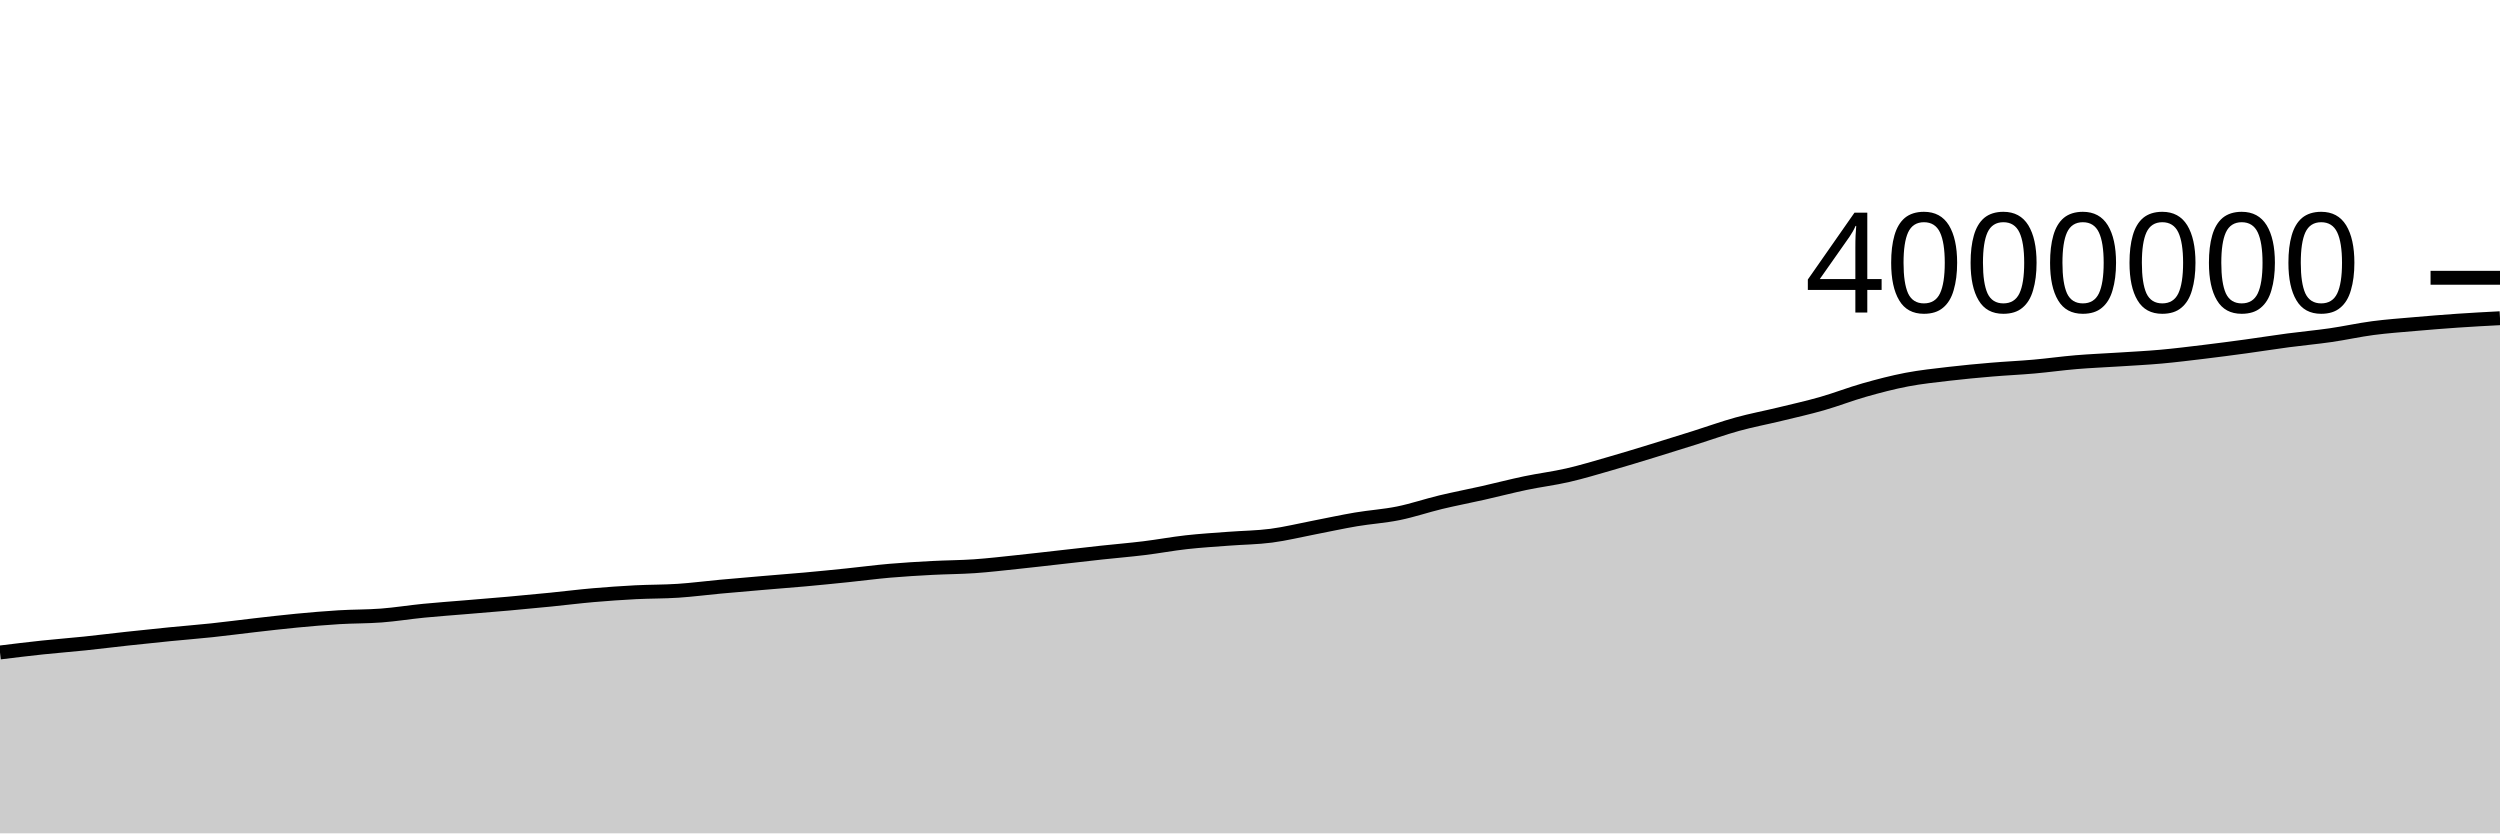
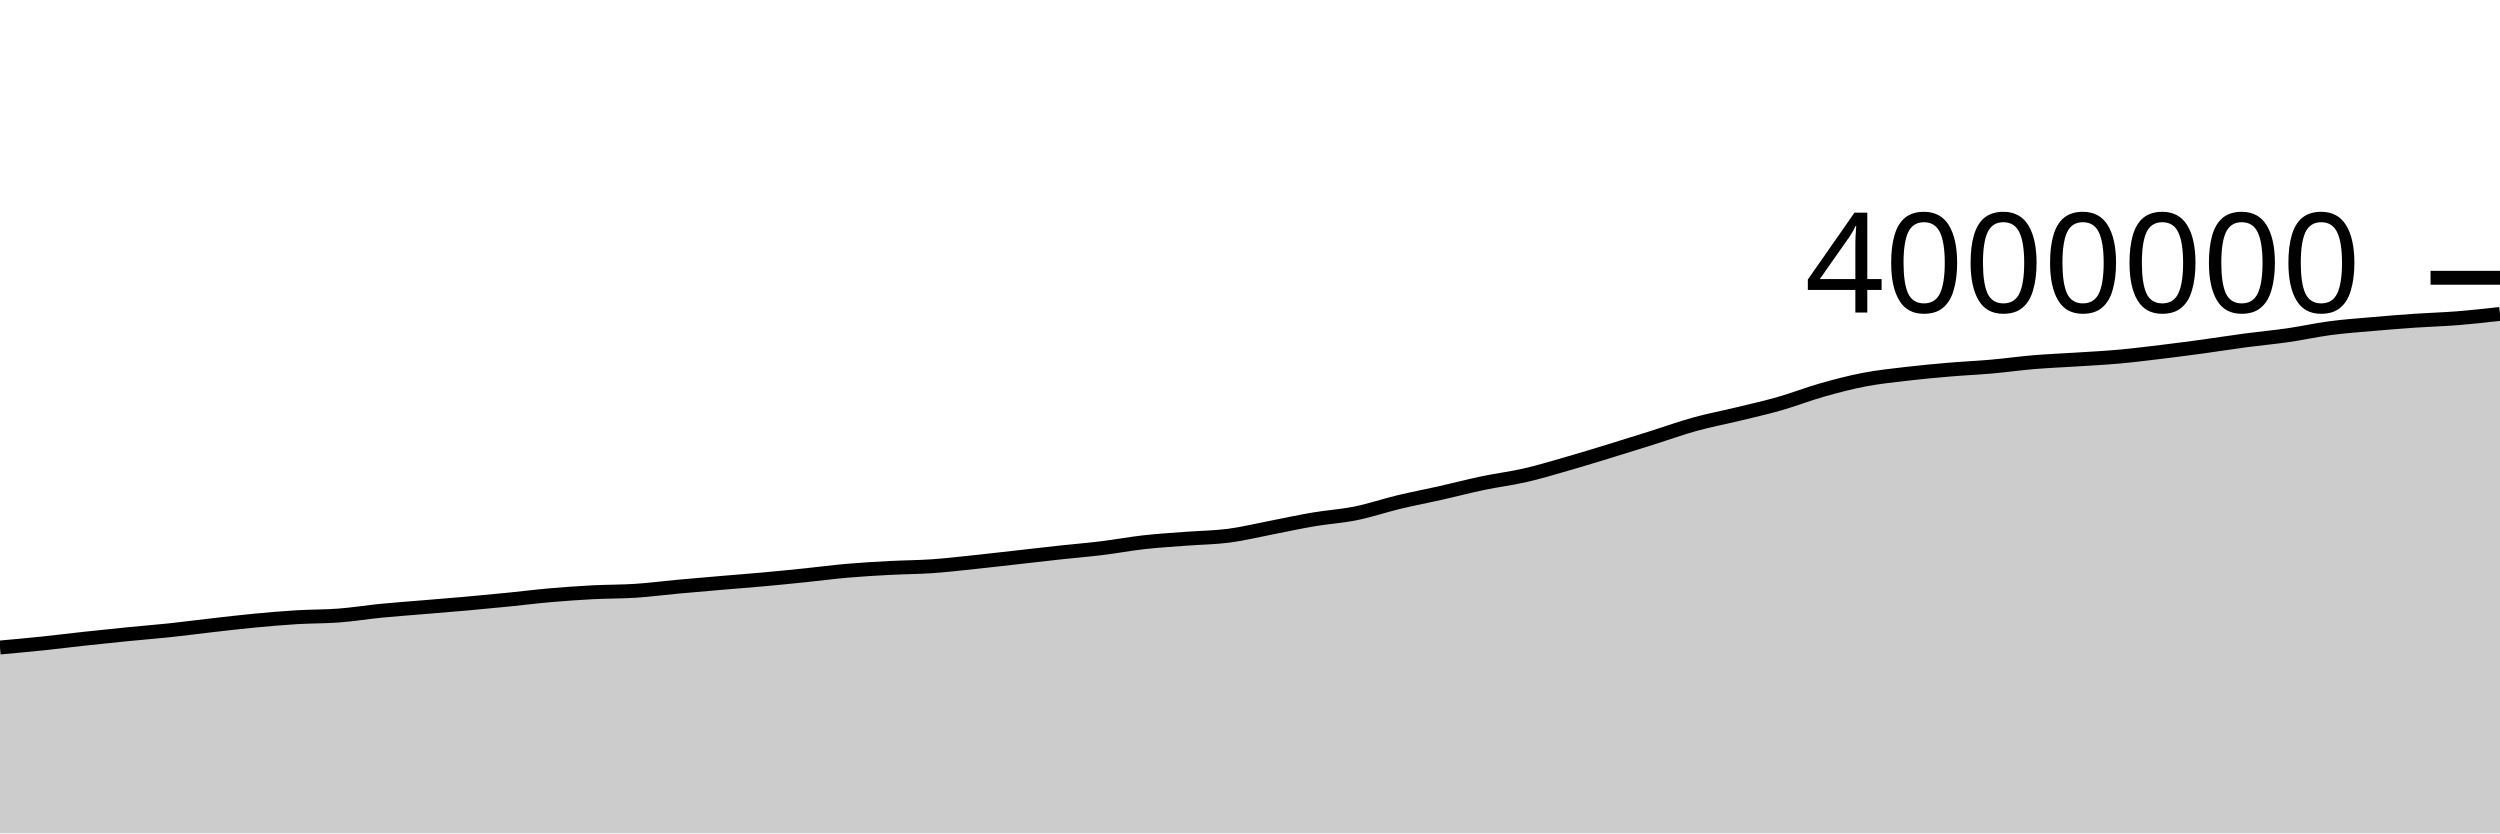
<svg xmlns="http://www.w3.org/2000/svg" viewBox="0 0 180 60">
  <g transform="translate(0,20)">
-     <path class="area" fill="rgba(0, 0, 0, 0.2)" d="M0,26.978C1.017,26.853,2.034,26.728,3.051,26.62C4.068,26.512,5.085,26.436,6.102,26.33C7.119,26.224,8.136,26.095,9.153,25.985C10.169,25.874,11.186,25.767,12.203,25.667C13.22,25.566,14.237,25.488,15.254,25.38C16.271,25.272,17.288,25.136,18.305,25.02C19.322,24.905,20.339,24.783,21.356,24.687C22.373,24.59,23.39,24.502,24.407,24.44C25.424,24.378,26.441,24.395,27.458,24.317C28.475,24.239,29.492,24.073,30.508,23.973C31.525,23.873,32.542,23.803,33.559,23.717C34.576,23.632,35.593,23.552,36.61,23.461C37.627,23.371,38.644,23.273,39.661,23.172C40.678,23.07,41.695,22.941,42.712,22.853C43.729,22.765,44.746,22.694,45.763,22.641C46.78,22.589,47.797,22.603,48.814,22.536C49.831,22.47,50.847,22.334,51.864,22.241C52.881,22.147,53.898,22.061,54.915,21.975C55.932,21.888,56.949,21.812,57.966,21.72C58.983,21.628,60,21.526,61.017,21.421C62.034,21.317,63.051,21.181,64.068,21.093C65.085,21.005,66.102,20.947,67.119,20.892C68.136,20.838,69.153,20.838,70.169,20.768C71.186,20.697,72.203,20.576,73.22,20.47C74.237,20.364,75.254,20.244,76.271,20.13C77.288,20.016,78.305,19.896,79.322,19.786C80.339,19.676,81.356,19.593,82.373,19.468C83.39,19.344,84.407,19.152,85.424,19.039C86.441,18.925,87.458,18.866,88.475,18.788C89.492,18.71,90.508,18.704,91.525,18.571C92.542,18.438,93.559,18.186,94.576,17.99C95.593,17.794,96.61,17.569,97.627,17.397C98.644,17.225,99.661,17.164,100.678,16.958C101.695,16.752,102.712,16.403,103.729,16.158C104.746,15.914,105.763,15.722,106.78,15.492C107.797,15.263,108.814,14.996,109.831,14.783C110.847,14.57,111.864,14.448,112.881,14.214C113.898,13.98,114.915,13.671,115.932,13.379C116.949,13.088,117.966,12.774,118.983,12.463C120,12.152,121.017,11.834,122.034,11.513C123.051,11.193,124.068,10.823,125.085,10.542C126.102,10.261,127.119,10.072,128.136,9.825C129.153,9.578,130.169,9.352,131.186,9.061C132.203,8.77,133.22,8.37,134.237,8.082C135.254,7.793,136.271,7.527,137.288,7.332C138.305,7.138,139.322,7.034,140.339,6.914C141.356,6.794,142.373,6.701,143.39,6.614C144.407,6.527,145.424,6.484,146.441,6.394C147.458,6.304,148.475,6.16,149.492,6.075C150.508,5.99,151.525,5.951,152.542,5.885C153.559,5.819,154.576,5.771,155.593,5.679C156.61,5.588,157.627,5.46,158.644,5.338C159.661,5.215,160.678,5.082,161.695,4.943C162.712,4.804,163.729,4.641,164.746,4.506C165.763,4.371,166.78,4.28,167.797,4.133C168.814,3.986,169.831,3.758,170.847,3.624C171.864,3.49,172.881,3.419,173.898,3.33C174.915,3.241,175.932,3.158,176.949,3.089C177.966,3.019,178.983,2.965,180,2.912L180,40C178.983,40,177.966,40,176.949,40C175.932,40,174.915,40,173.898,40C172.881,40,171.864,40,170.847,40C169.831,40,168.814,40,167.797,40C166.78,40,165.763,40,164.746,40C163.729,40,162.712,40,161.695,40C160.678,40,159.661,40,158.644,40C157.627,40,156.61,40,155.593,40C154.576,40,153.559,40,152.542,40C151.525,40,150.508,40,149.492,40C148.475,40,147.458,40,146.441,40C145.424,40,144.407,40,143.39,40C142.373,40,141.356,40,140.339,40C139.322,40,138.305,40,137.288,40C136.271,40,135.254,40,134.237,40C133.22,40,132.203,40,131.186,40C130.169,40,129.153,40,128.136,40C127.119,40,126.102,40,125.085,40C124.068,40,123.051,40,122.034,40C121.017,40,120,40,118.983,40C117.966,40,116.949,40,115.932,40C114.915,40,113.898,40,112.881,40C111.864,40,110.847,40,109.831,40C108.814,40,107.797,40,106.78,40C105.763,40,104.746,40,103.729,40C102.712,40,101.695,40,100.678,40C99.661,40,98.644,40,97.627,40C96.61,40,95.593,40,94.576,40C93.559,40,92.542,40,91.525,40C90.508,40,89.492,40,88.475,40C87.458,40,86.441,40,85.424,40C84.407,40,83.39,40,82.373,40C81.356,40,80.339,40,79.322,40C78.305,40,77.288,40,76.271,40C75.254,40,74.237,40,73.22,40C72.203,40,71.186,40,70.169,40C69.153,40,68.136,40,67.119,40C66.102,40,65.085,40,64.068,40C63.051,40,62.034,40,61.017,40C60,40,58.983,40,57.966,40C56.949,40,55.932,40,54.915,40C53.898,40,52.881,40,51.864,40C50.847,40,49.831,40,48.814,40C47.797,40,46.78,40,45.763,40C44.746,40,43.729,40,42.712,40C41.695,40,40.678,40,39.661,40C38.644,40,37.627,40,36.61,40C35.593,40,34.576,40,33.559,40C32.542,40,31.525,40,30.508,40C29.492,40,28.475,40,27.458,40C26.441,40,25.424,40,24.407,40C23.39,40,22.373,40,21.356,40C20.339,40,19.322,40,18.305,40C17.288,40,16.271,40,15.254,40C14.237,40,13.22,40,12.203,40C11.186,40,10.169,40,9.153,40C8.136,40,7.119,40,6.102,40C5.085,40,4.068,40,3.051,40C2.034,40,1.017,40,0,40Z" />
-     <path class="line" stroke="black" fill="none" d="M0,26.978C1.017,26.853,2.034,26.728,3.051,26.62C4.068,26.512,5.085,26.436,6.102,26.33C7.119,26.224,8.136,26.095,9.153,25.985C10.169,25.874,11.186,25.767,12.203,25.667C13.22,25.566,14.237,25.488,15.254,25.38C16.271,25.272,17.288,25.136,18.305,25.02C19.322,24.905,20.339,24.783,21.356,24.687C22.373,24.59,23.39,24.502,24.407,24.44C25.424,24.378,26.441,24.395,27.458,24.317C28.475,24.239,29.492,24.073,30.508,23.973C31.525,23.873,32.542,23.803,33.559,23.717C34.576,23.632,35.593,23.552,36.61,23.461C37.627,23.371,38.644,23.273,39.661,23.172C40.678,23.07,41.695,22.941,42.712,22.853C43.729,22.765,44.746,22.694,45.763,22.641C46.78,22.589,47.797,22.603,48.814,22.536C49.831,22.47,50.847,22.334,51.864,22.241C52.881,22.147,53.898,22.061,54.915,21.975C55.932,21.888,56.949,21.812,57.966,21.72C58.983,21.628,60,21.526,61.017,21.421C62.034,21.317,63.051,21.181,64.068,21.093C65.085,21.005,66.102,20.947,67.119,20.892C68.136,20.838,69.153,20.838,70.169,20.768C71.186,20.697,72.203,20.576,73.22,20.47C74.237,20.364,75.254,20.244,76.271,20.13C77.288,20.016,78.305,19.896,79.322,19.786C80.339,19.676,81.356,19.593,82.373,19.468C83.39,19.344,84.407,19.152,85.424,19.039C86.441,18.925,87.458,18.866,88.475,18.788C89.492,18.71,90.508,18.704,91.525,18.571C92.542,18.438,93.559,18.186,94.576,17.99C95.593,17.794,96.61,17.569,97.627,17.397C98.644,17.225,99.661,17.164,100.678,16.958C101.695,16.752,102.712,16.403,103.729,16.158C104.746,15.914,105.763,15.722,106.78,15.492C107.797,15.263,108.814,14.996,109.831,14.783C110.847,14.57,111.864,14.448,112.881,14.214C113.898,13.98,114.915,13.671,115.932,13.379C116.949,13.088,117.966,12.774,118.983,12.463C120,12.152,121.017,11.834,122.034,11.513C123.051,11.193,124.068,10.823,125.085,10.542C126.102,10.261,127.119,10.072,128.136,9.825C129.153,9.578,130.169,9.352,131.186,9.061C132.203,8.77,133.22,8.37,134.237,8.082C135.254,7.793,136.271,7.527,137.288,7.332C138.305,7.138,139.322,7.034,140.339,6.914C141.356,6.794,142.373,6.701,143.39,6.614C144.407,6.527,145.424,6.484,146.441,6.394C147.458,6.304,148.475,6.16,149.492,6.075C150.508,5.99,151.525,5.951,152.542,5.885C153.559,5.819,154.576,5.771,155.593,5.679C156.61,5.588,157.627,5.46,158.644,5.338C159.661,5.215,160.678,5.082,161.695,4.943C162.712,4.804,163.729,4.641,164.746,4.506C165.763,4.371,166.78,4.28,167.797,4.133C168.814,3.986,169.831,3.758,170.847,3.624C171.864,3.49,172.881,3.419,173.898,3.33C174.915,3.241,175.932,3.158,176.949,3.089C177.966,3.019,178.983,2.965,180,2.912" />
+     <path class="area" fill="rgba(0, 0, 0, 0.2)" d="M0,26.62C1.017,26.528,2.034,26.436,3.051,26.33C4.068,26.224,5.085,26.095,6.102,25.985C7.119,25.874,8.136,25.767,9.153,25.667C10.169,25.566,11.186,25.488,12.203,25.38C13.22,25.272,14.237,25.136,15.254,25.02C16.271,24.905,17.288,24.783,18.305,24.687C19.322,24.59,20.339,24.502,21.356,24.44C22.373,24.378,23.39,24.395,24.407,24.317C25.424,24.239,26.441,24.073,27.458,23.973C28.475,23.873,29.492,23.803,30.508,23.717C31.525,23.632,32.542,23.552,33.559,23.461C34.576,23.371,35.593,23.273,36.61,23.172C37.627,23.07,38.644,22.941,39.661,22.853C40.678,22.765,41.695,22.694,42.712,22.641C43.729,22.589,44.746,22.603,45.763,22.536C46.78,22.47,47.797,22.334,48.814,22.241C49.831,22.147,50.847,22.061,51.864,21.975C52.881,21.888,53.898,21.812,54.915,21.72C55.932,21.628,56.949,21.526,57.966,21.421C58.983,21.317,60,21.181,61.017,21.093C62.034,21.005,63.051,20.947,64.068,20.892C65.085,20.838,66.102,20.838,67.119,20.768C68.136,20.697,69.153,20.576,70.169,20.47C71.186,20.364,72.203,20.244,73.22,20.13C74.237,20.016,75.254,19.896,76.271,19.786C77.288,19.676,78.305,19.593,79.322,19.468C80.339,19.344,81.356,19.152,82.373,19.039C83.39,18.925,84.407,18.866,85.424,18.788C86.441,18.71,87.458,18.704,88.475,18.571C89.492,18.438,90.508,18.186,91.525,17.99C92.542,17.794,93.559,17.569,94.576,17.397C95.593,17.225,96.61,17.164,97.627,16.958C98.644,16.752,99.661,16.403,100.678,16.158C101.695,15.914,102.712,15.722,103.729,15.492C104.746,15.263,105.763,14.996,106.78,14.783C107.797,14.57,108.814,14.448,109.831,14.214C110.847,13.98,111.864,13.671,112.881,13.379C113.898,13.088,114.915,12.774,115.932,12.463C116.949,12.152,117.966,11.834,118.983,11.513C120,11.193,121.017,10.823,122.034,10.542C123.051,10.261,124.068,10.072,125.085,9.825C126.102,9.578,127.119,9.352,128.136,9.061C129.153,8.77,130.169,8.37,131.186,8.082C132.203,7.793,133.22,7.527,134.237,7.332C135.254,7.138,136.271,7.034,137.288,6.914C138.305,6.794,139.322,6.701,140.339,6.614C141.356,6.527,142.373,6.484,143.39,6.394C144.407,6.304,145.424,6.16,146.441,6.075C147.458,5.99,148.475,5.951,149.492,5.885C150.508,5.819,151.525,5.771,152.542,5.679C153.559,5.588,154.576,5.46,155.593,5.338C156.61,5.215,157.627,5.082,158.644,4.943C159.661,4.804,160.678,4.641,161.695,4.506C162.712,4.371,163.729,4.28,164.746,4.133C165.763,3.986,166.78,3.758,167.797,3.624C168.814,3.49,169.831,3.419,170.847,3.33C171.864,3.241,172.881,3.158,173.898,3.089C174.915,3.019,175.932,2.993,176.949,2.912C177.966,2.831,178.983,2.716,180,2.601L180,40C178.983,40,177.966,40,176.949,40C175.932,40,174.915,40,173.898,40C172.881,40,171.864,40,170.847,40C169.831,40,168.814,40,167.797,40C166.78,40,165.763,40,164.746,40C163.729,40,162.712,40,161.695,40C160.678,40,159.661,40,158.644,40C157.627,40,156.61,40,155.593,40C154.576,40,153.559,40,152.542,40C151.525,40,150.508,40,149.492,40C148.475,40,147.458,40,146.441,40C145.424,40,144.407,40,143.39,40C142.373,40,141.356,40,140.339,40C139.322,40,138.305,40,137.288,40C136.271,40,135.254,40,134.237,40C133.22,40,132.203,40,131.186,40C130.169,40,129.153,40,128.136,40C127.119,40,126.102,40,125.085,40C124.068,40,123.051,40,122.034,40C121.017,40,120,40,118.983,40C117.966,40,116.949,40,115.932,40C114.915,40,113.898,40,112.881,40C111.864,40,110.847,40,109.831,40C108.814,40,107.797,40,106.78,40C105.763,40,104.746,40,103.729,40C102.712,40,101.695,40,100.678,40C99.661,40,98.644,40,97.627,40C96.61,40,95.593,40,94.576,40C93.559,40,92.542,40,91.525,40C90.508,40,89.492,40,88.475,40C87.458,40,86.441,40,85.424,40C84.407,40,83.39,40,82.373,40C81.356,40,80.339,40,79.322,40C78.305,40,77.288,40,76.271,40C75.254,40,74.237,40,73.22,40C72.203,40,71.186,40,70.169,40C69.153,40,68.136,40,67.119,40C66.102,40,65.085,40,64.068,40C63.051,40,62.034,40,61.017,40C60,40,58.983,40,57.966,40C56.949,40,55.932,40,54.915,40C53.898,40,52.881,40,51.864,40C50.847,40,49.831,40,48.814,40C47.797,40,46.78,40,45.763,40C44.746,40,43.729,40,42.712,40C41.695,40,40.678,40,39.661,40C38.644,40,37.627,40,36.61,40C35.593,40,34.576,40,33.559,40C32.542,40,31.525,40,30.508,40C29.492,40,28.475,40,27.458,40C26.441,40,25.424,40,24.407,40C23.39,40,22.373,40,21.356,40C20.339,40,19.322,40,18.305,40C17.288,40,16.271,40,15.254,40C14.237,40,13.22,40,12.203,40C11.186,40,10.169,40,9.153,40C8.136,40,7.119,40,6.102,40C5.085,40,4.068,40,3.051,40C2.034,40,1.017,40,0,40Z" />
+     <path class="line" stroke="black" fill="none" d="M0,26.62C1.017,26.528,2.034,26.436,3.051,26.33C4.068,26.224,5.085,26.095,6.102,25.985C7.119,25.874,8.136,25.767,9.153,25.667C10.169,25.566,11.186,25.488,12.203,25.38C13.22,25.272,14.237,25.136,15.254,25.02C16.271,24.905,17.288,24.783,18.305,24.687C19.322,24.59,20.339,24.502,21.356,24.44C22.373,24.378,23.39,24.395,24.407,24.317C25.424,24.239,26.441,24.073,27.458,23.973C28.475,23.873,29.492,23.803,30.508,23.717C31.525,23.632,32.542,23.552,33.559,23.461C34.576,23.371,35.593,23.273,36.61,23.172C37.627,23.07,38.644,22.941,39.661,22.853C40.678,22.765,41.695,22.694,42.712,22.641C43.729,22.589,44.746,22.603,45.763,22.536C46.78,22.47,47.797,22.334,48.814,22.241C49.831,22.147,50.847,22.061,51.864,21.975C52.881,21.888,53.898,21.812,54.915,21.72C55.932,21.628,56.949,21.526,57.966,21.421C58.983,21.317,60,21.181,61.017,21.093C62.034,21.005,63.051,20.947,64.068,20.892C65.085,20.838,66.102,20.838,67.119,20.768C68.136,20.697,69.153,20.576,70.169,20.47C71.186,20.364,72.203,20.244,73.22,20.13C74.237,20.016,75.254,19.896,76.271,19.786C77.288,19.676,78.305,19.593,79.322,19.468C80.339,19.344,81.356,19.152,82.373,19.039C83.39,18.925,84.407,18.866,85.424,18.788C86.441,18.71,87.458,18.704,88.475,18.571C89.492,18.438,90.508,18.186,91.525,17.99C92.542,17.794,93.559,17.569,94.576,17.397C95.593,17.225,96.61,17.164,97.627,16.958C98.644,16.752,99.661,16.403,100.678,16.158C101.695,15.914,102.712,15.722,103.729,15.492C104.746,15.263,105.763,14.996,106.78,14.783C107.797,14.57,108.814,14.448,109.831,14.214C110.847,13.98,111.864,13.671,112.881,13.379C113.898,13.088,114.915,12.774,115.932,12.463C116.949,12.152,117.966,11.834,118.983,11.513C120,11.193,121.017,10.823,122.034,10.542C123.051,10.261,124.068,10.072,125.085,9.825C126.102,9.578,127.119,9.352,128.136,9.061C129.153,8.77,130.169,8.37,131.186,8.082C132.203,7.793,133.22,7.527,134.237,7.332C135.254,7.138,136.271,7.034,137.288,6.914C138.305,6.794,139.322,6.701,140.339,6.614C141.356,6.527,142.373,6.484,143.39,6.394C144.407,6.304,145.424,6.16,146.441,6.075C147.458,5.99,148.475,5.951,149.492,5.885C150.508,5.819,151.525,5.771,152.542,5.679C153.559,5.588,154.576,5.46,155.593,5.338C156.61,5.215,157.627,5.082,158.644,4.943C159.661,4.804,160.678,4.641,161.695,4.506C162.712,4.371,163.729,4.28,164.746,4.133C165.763,3.986,166.78,3.758,167.797,3.624C168.814,3.49,169.831,3.419,170.847,3.33C171.864,3.241,172.881,3.158,173.898,3.089C174.915,3.019,175.932,2.993,176.949,2.912C177.966,2.831,178.983,2.716,180,2.601" />
    <path class="axis-ceiling" stroke-width="1" stroke="black" fill="none" d="M175,0L180,0" />
    <text class="axis-ceiling-label" font-family="sans-serif" text-anchor="end" font-size="10px" x="170" y="2.5">4000000</text>
  </g>
</svg>
